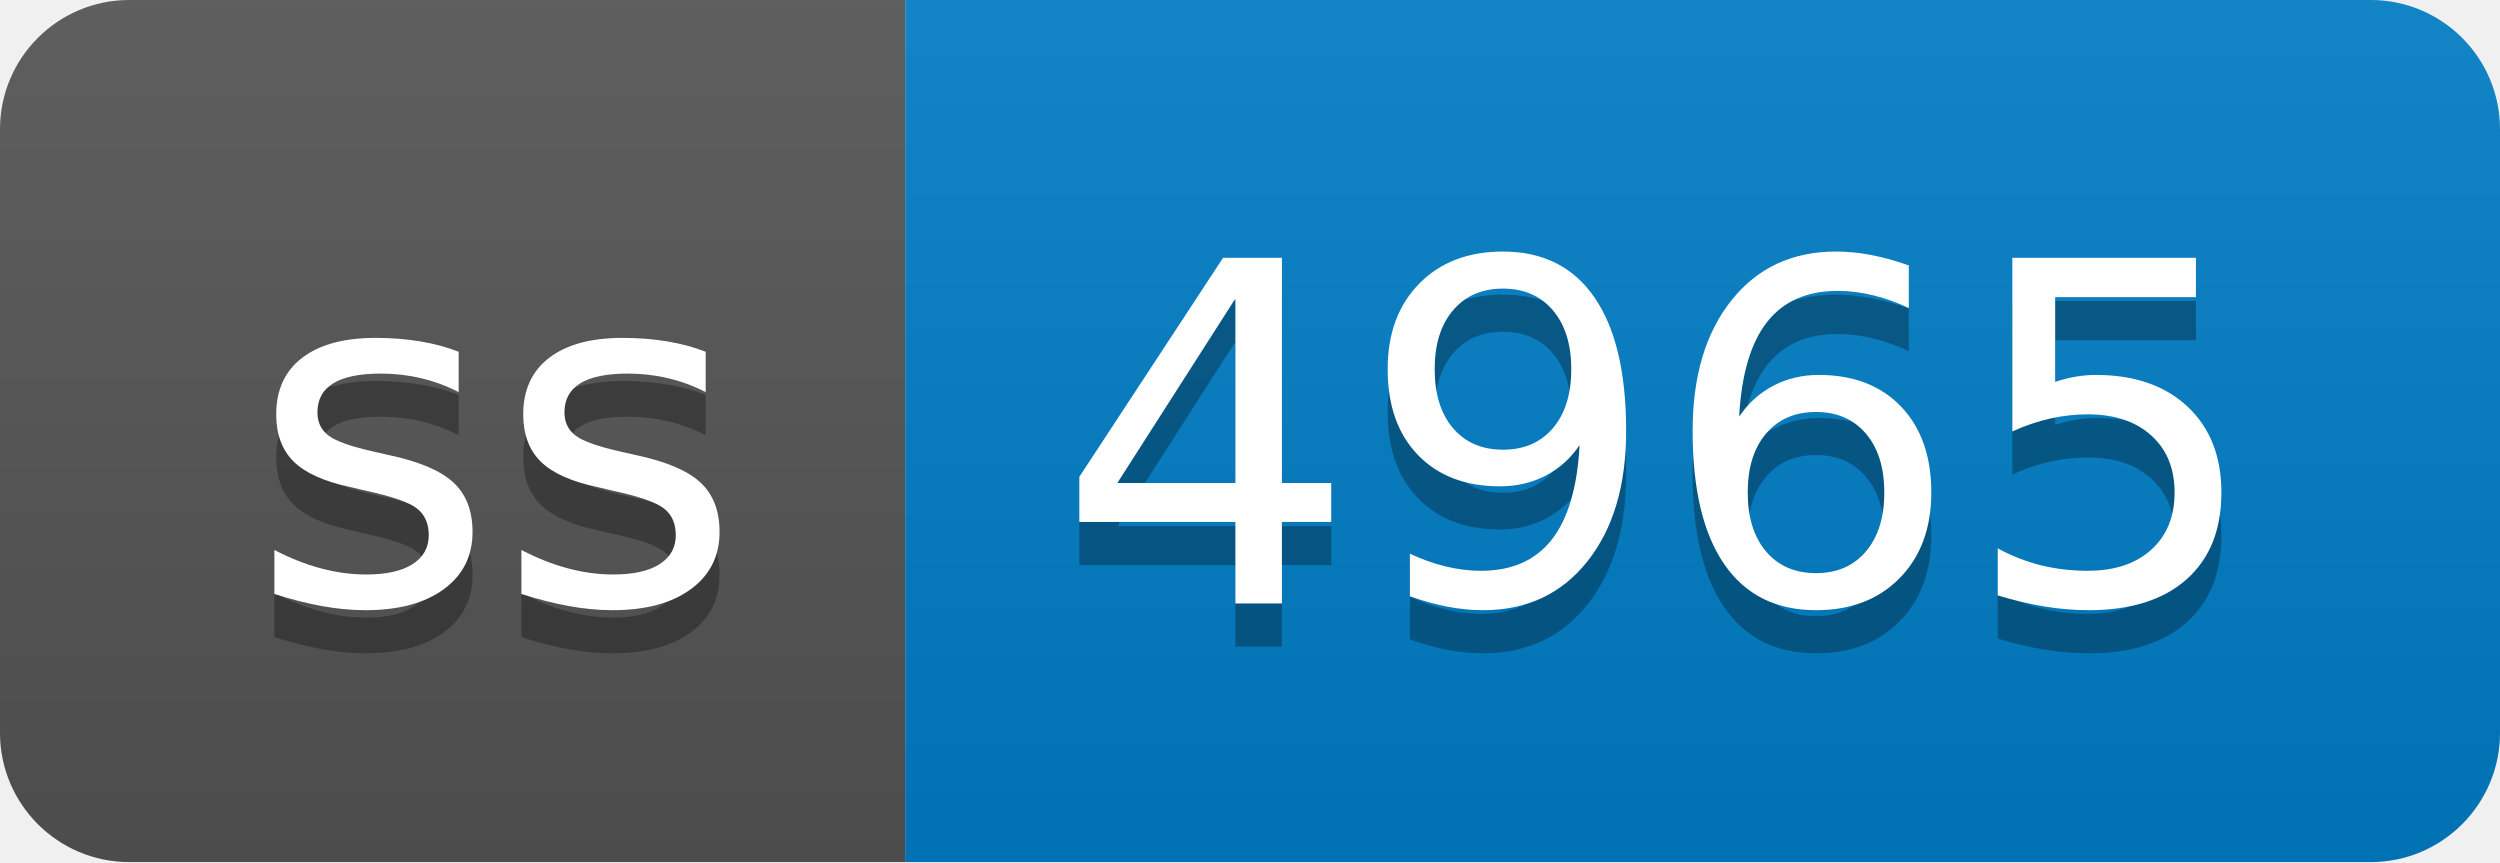
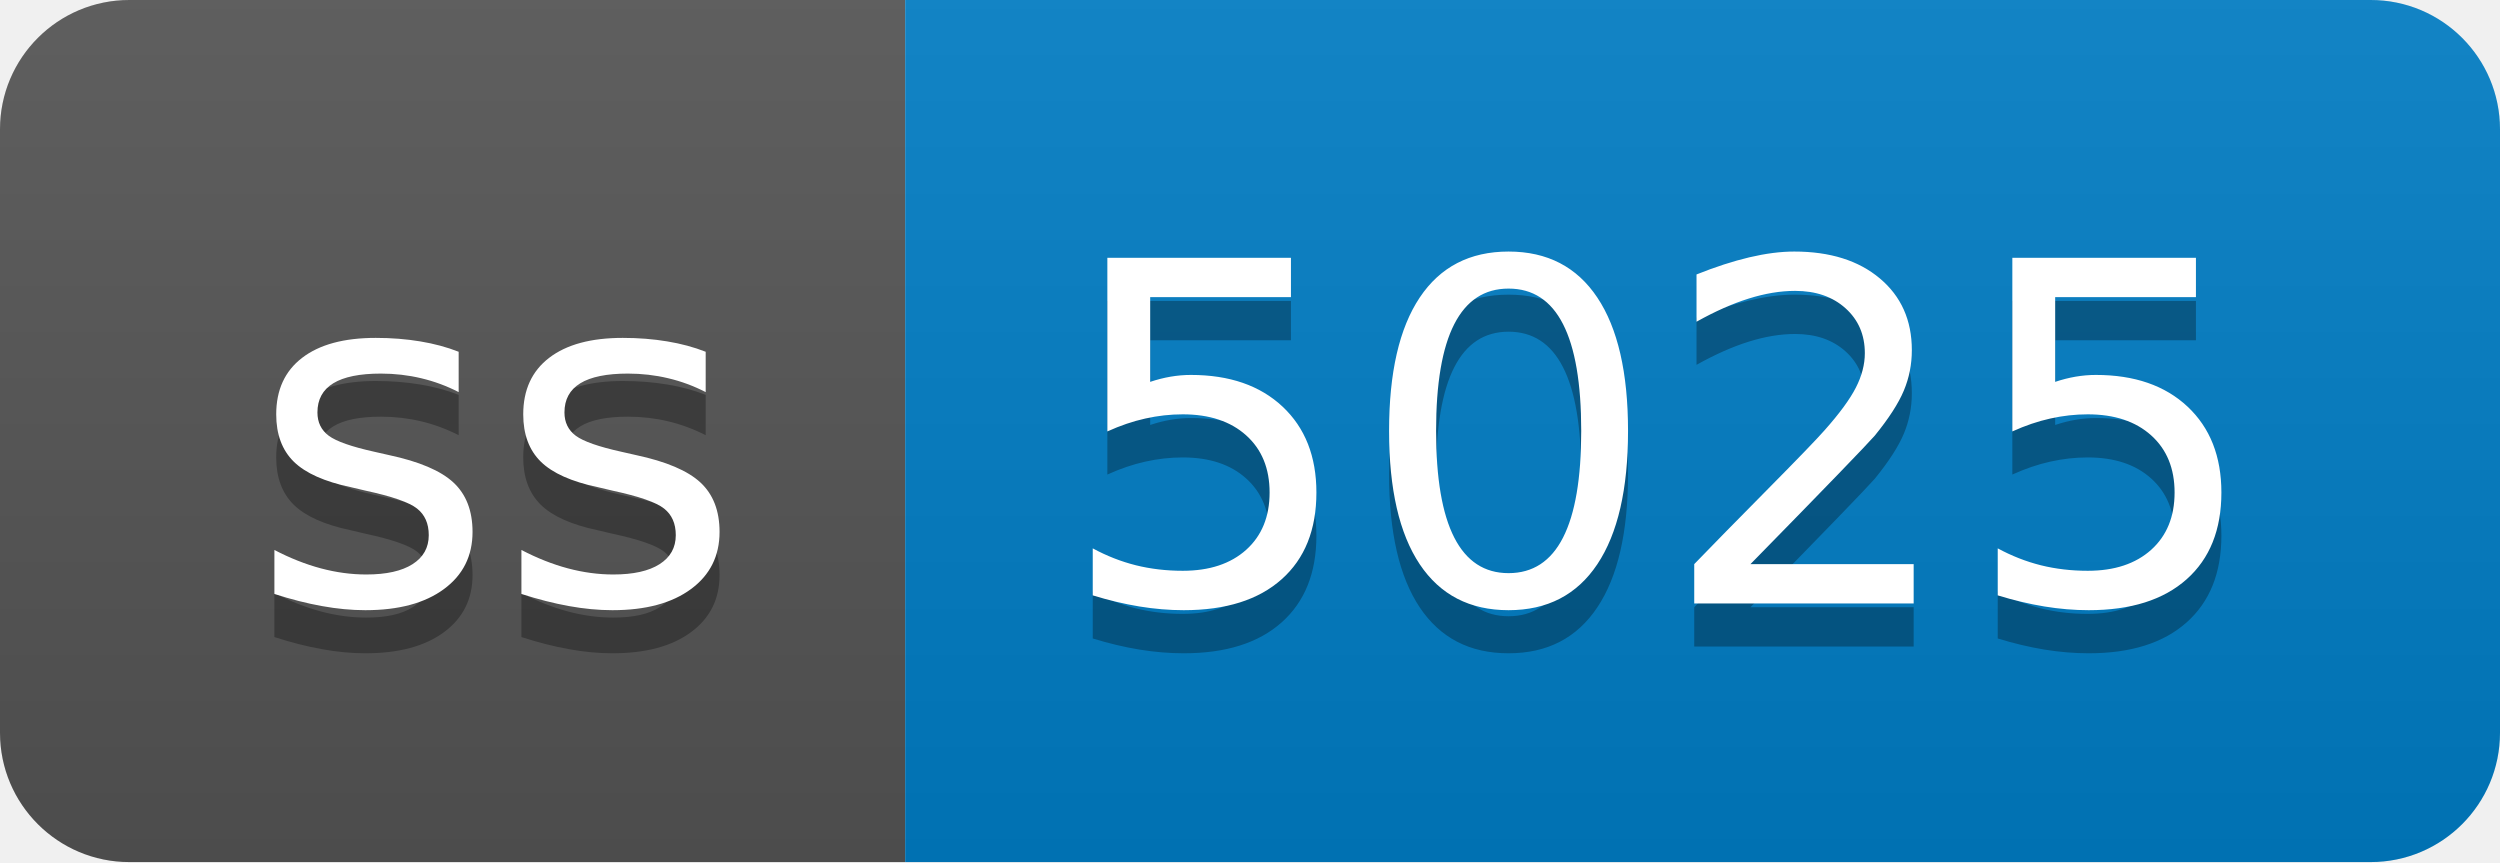
- <svg xmlns="http://www.w3.org/2000/svg" width="58" height="20" role="img" aria-label="ss: 4965">
+ <svg xmlns="http://www.w3.org/2000/svg" width="58" height="20" role="img" aria-label="ss: 5025">
  <linearGradient id="s" x2="0" y2="100%">
    <stop offset="0" stop-color="#bbb" stop-opacity=".1" />
    <stop offset="1" stop-opacity=".1" />
  </linearGradient>
  <clipPath id="r">
    <rect width="58" height="20" rx="3" fill="#fff" />
  </clipPath>
  <g clip-path="url(#r)">
    <rect width="21" height="20" fill="#555" />
    <rect x="21" width="37" height="20" fill="#007ec6" />
    <rect width="58" height="20" fill="url(#s)" />
  </g>
  <g fill="#fff" text-anchor="middle" font-family="Verdana,Geneva,DejaVu Sans,sans-serif" text-rendering="geometricPrecision" font-size="110">
    <text aria-hidden="true" x="115" y="150" fill="#010101" fill-opacity=".3" transform="scale(.1)" textLength="110">ss</text>
    <text x="115" y="140" transform="scale(.1)" fill="#fff" textLength="110">ss</text>
-     <text aria-hidden="true" x="385" y="150" fill="#010101" fill-opacity=".3" transform="scale(.1)" textLength="270">4965</text>
-     <text x="385" y="140" transform="scale(.1)" fill="#fff" textLength="270">4965</text>
+     <text aria-hidden="true" x="385" y="150" fill="#010101" fill-opacity=".3" transform="scale(.1)" textLength="270">5025</text>
+     <text x="385" y="140" transform="scale(.1)" fill="#fff" textLength="270">5025</text>
  </g>
</svg>
